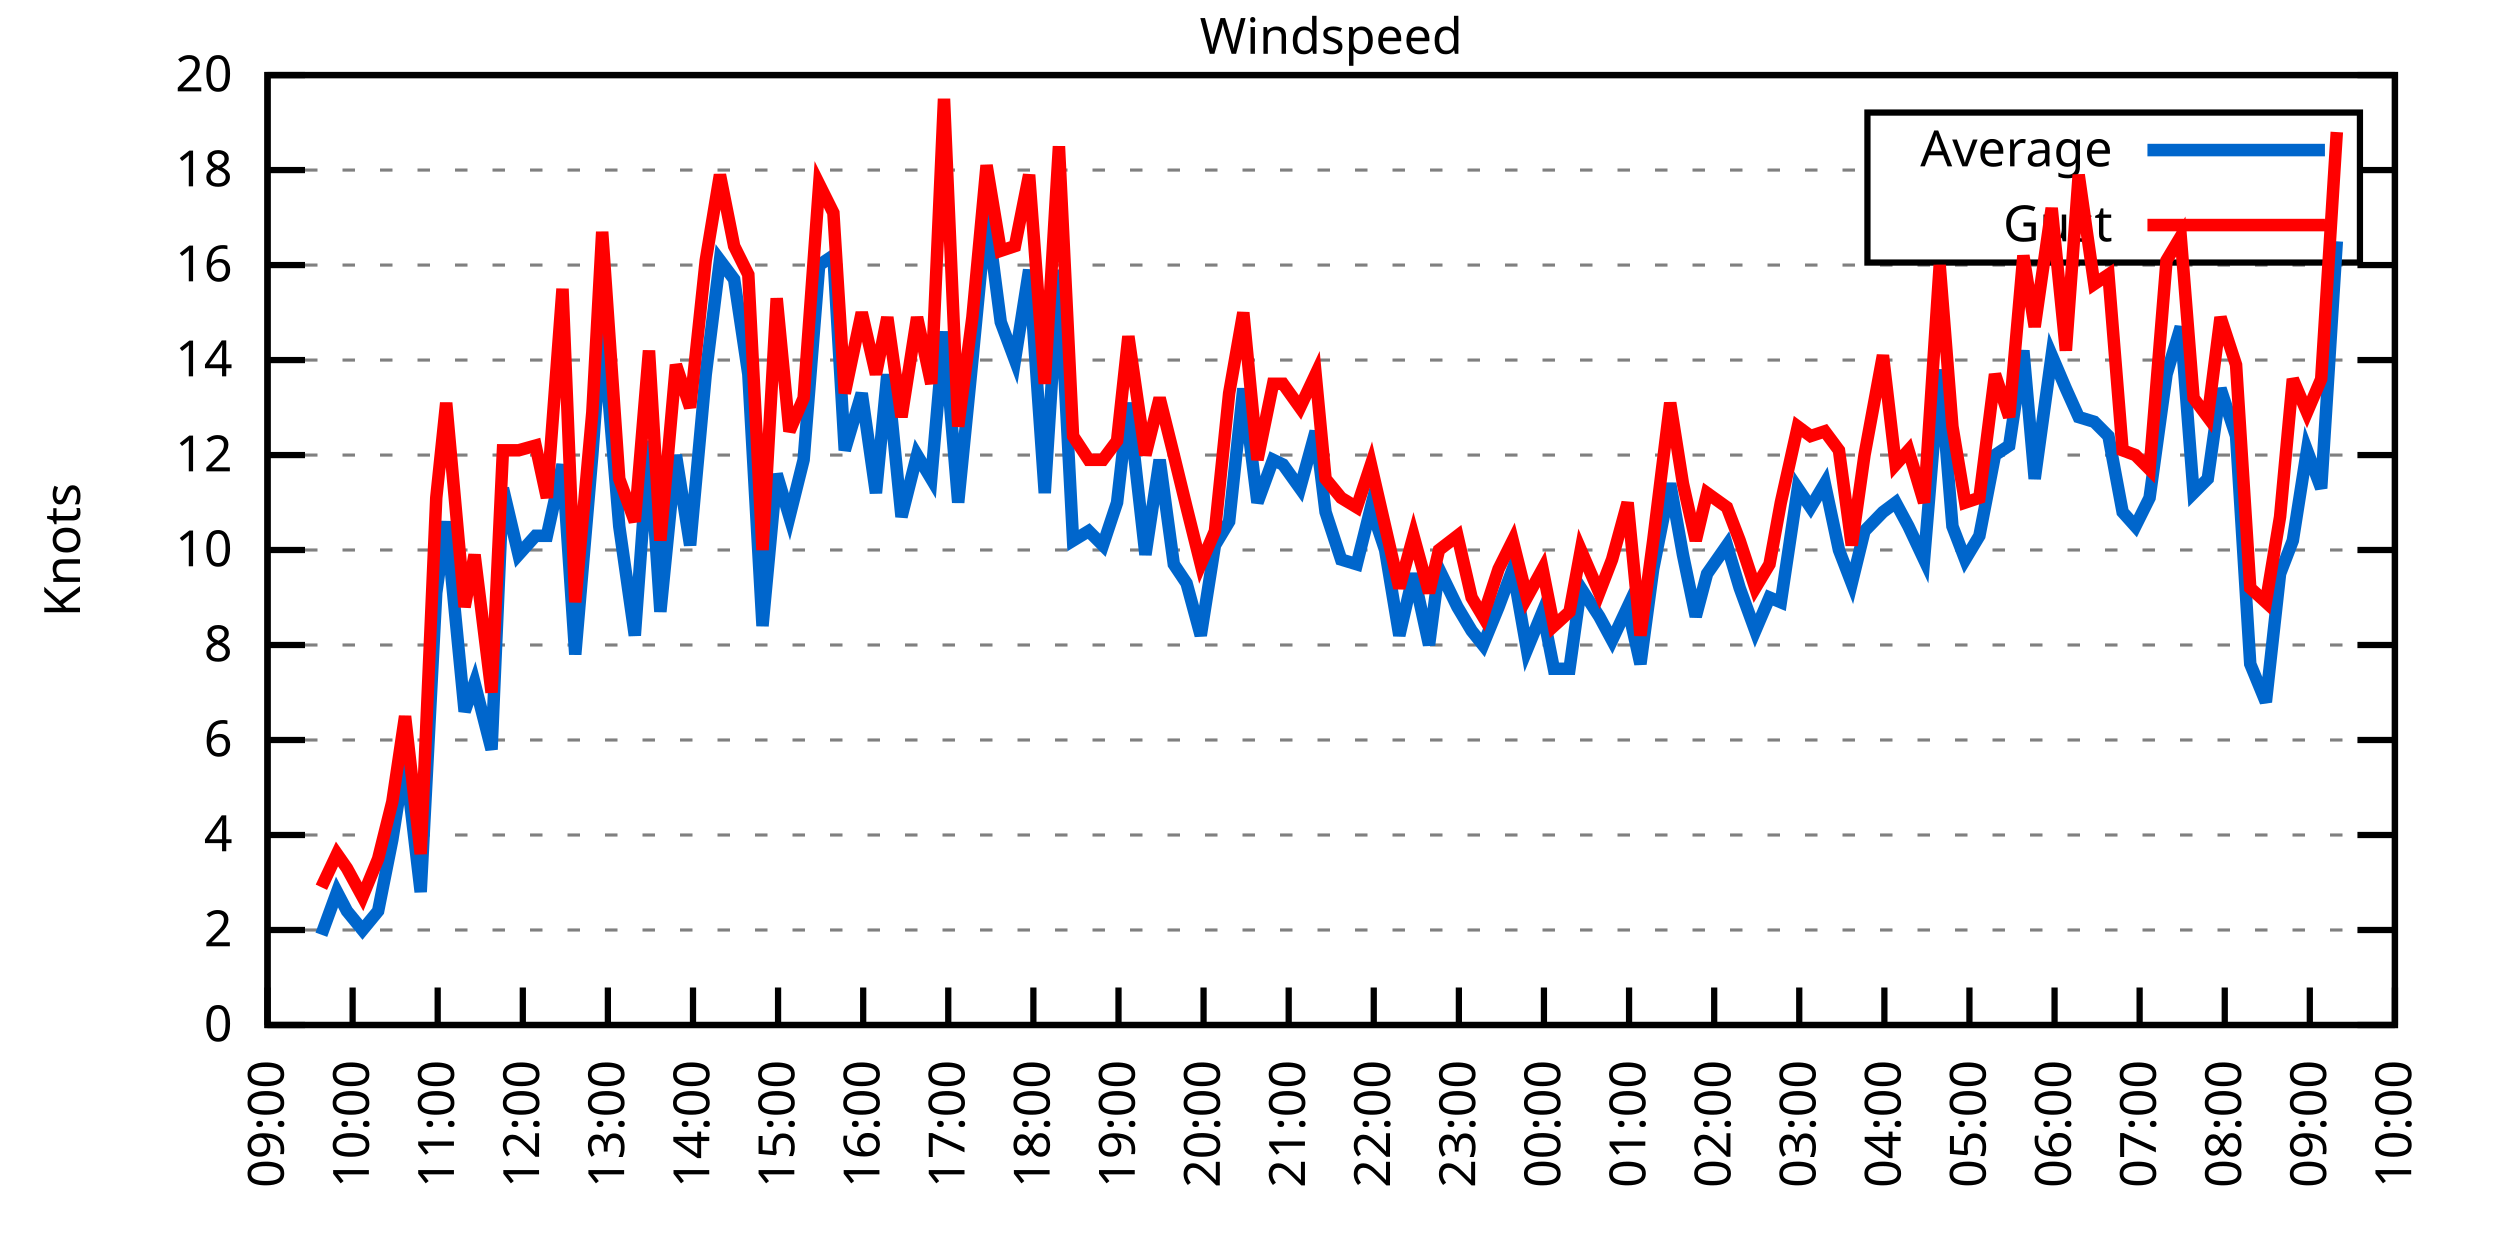
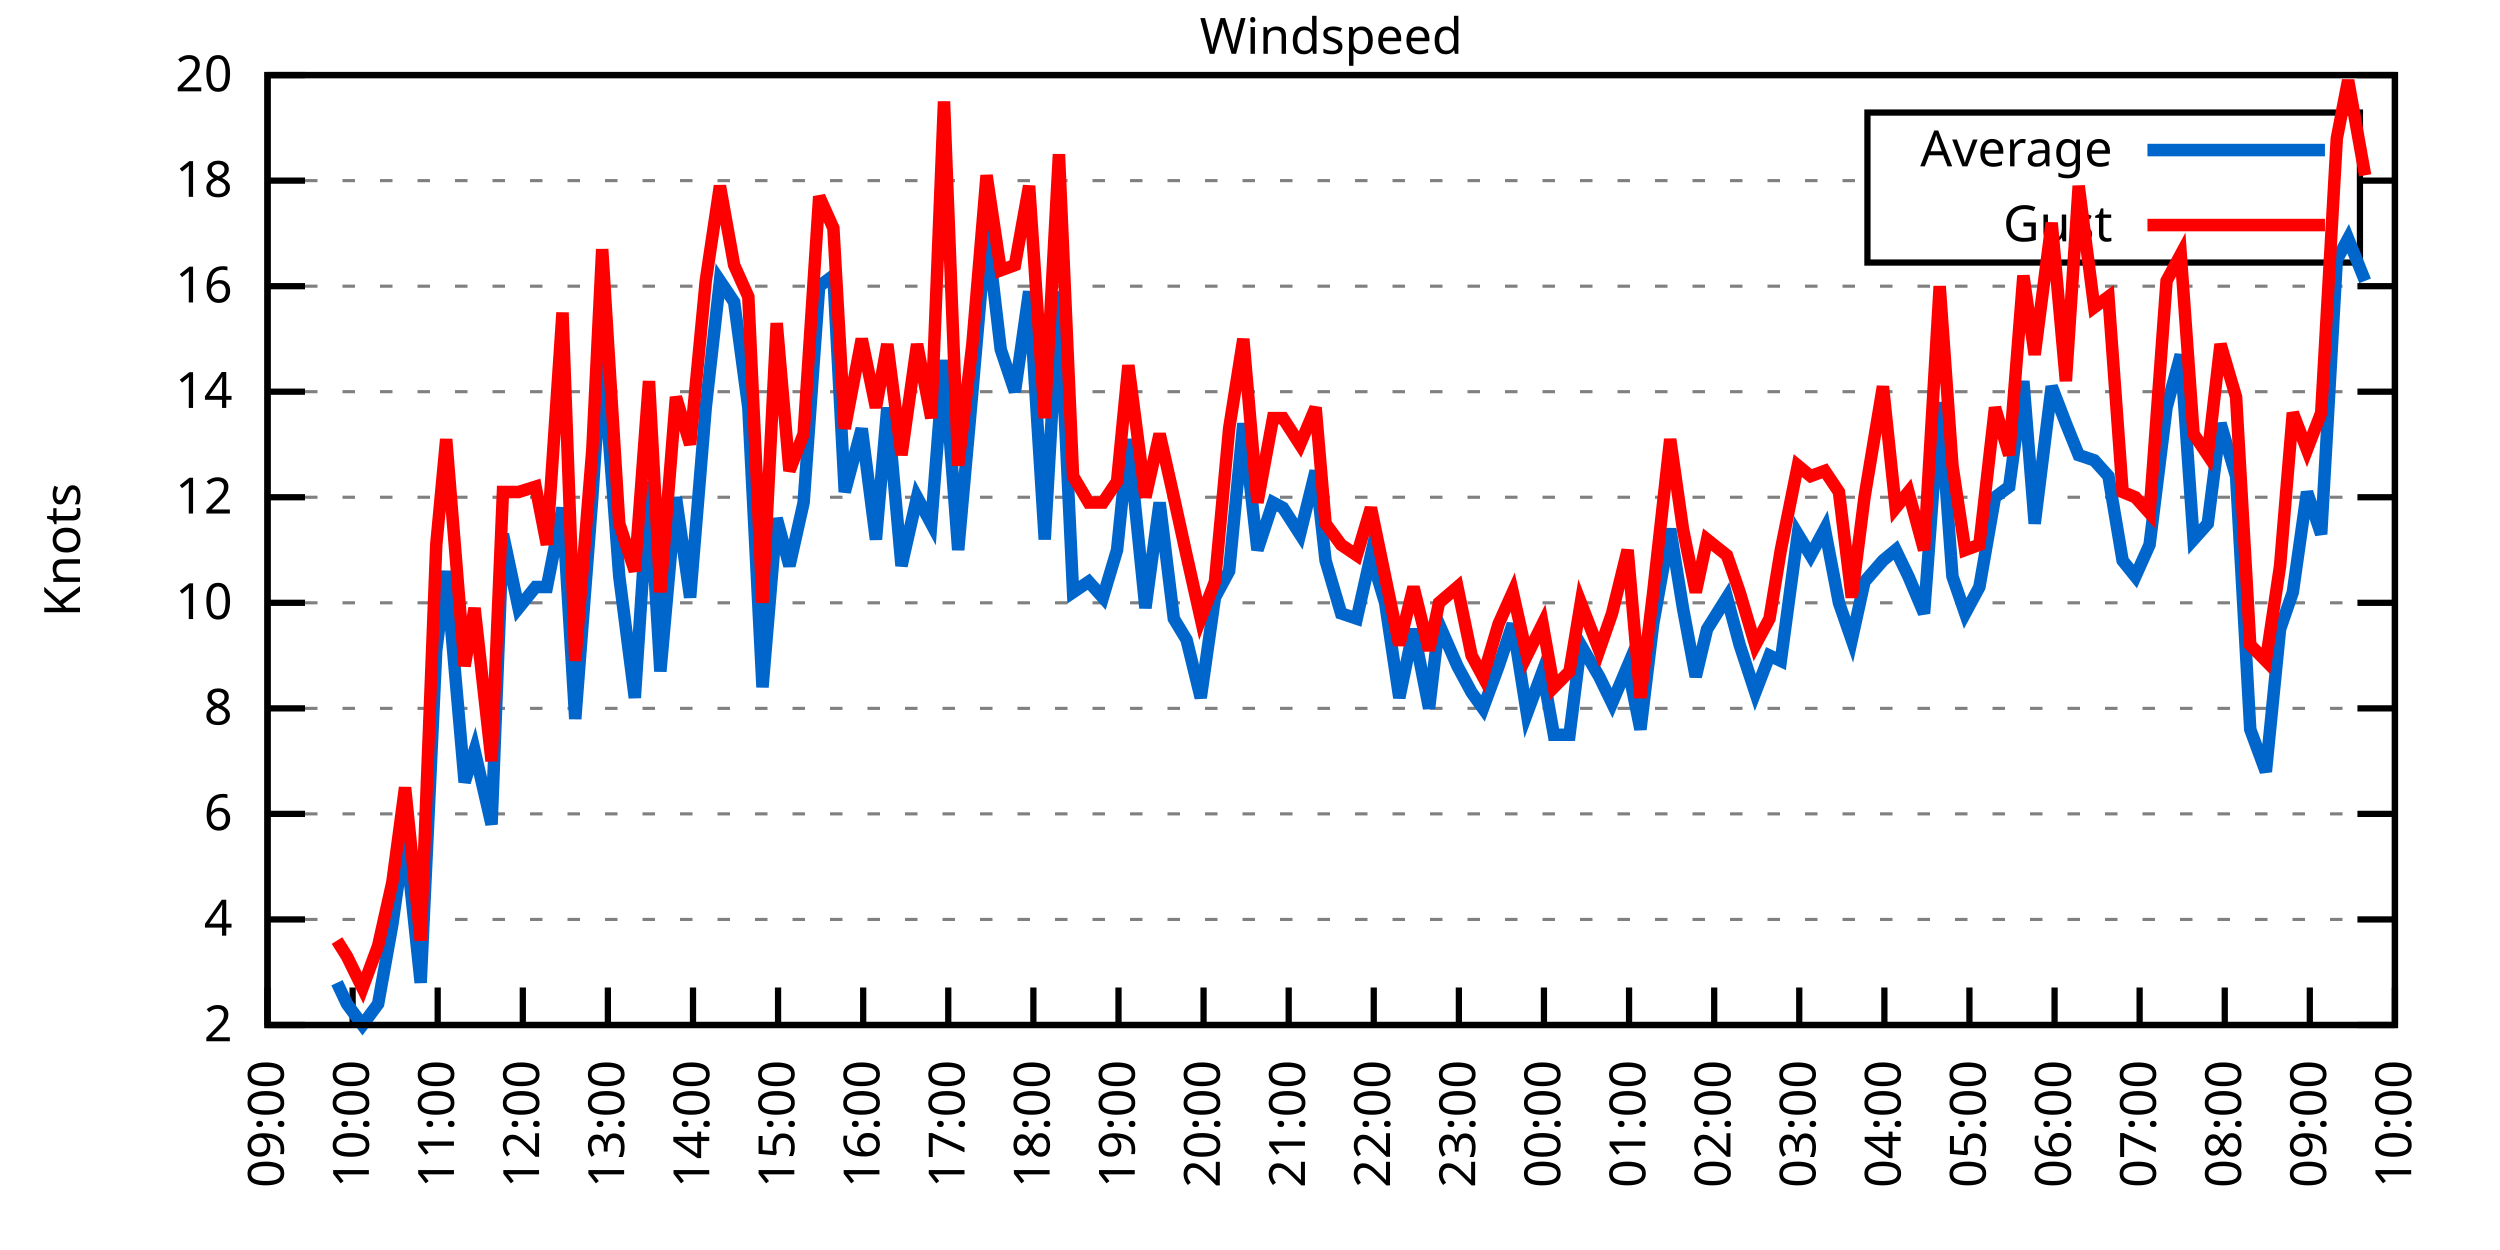
<svg xmlns="http://www.w3.org/2000/svg" xmlns:xlink="http://www.w3.org/1999/xlink" width="400" height="200" viewBox="0 0 400 200">
  <g id="gnuplot_canvas">
    <rect x="0" y="0" width="400" height="200" fill="none" />
    <defs>
      <circle id="gpDot" r="0.5" stroke-width="0.5" stroke="currentColor" />
      <path id="gpPt0" stroke-width="0.333" stroke="currentColor" d="M-1,0 h2 M0,-1 v2" />
      <path id="gpPt1" stroke-width="0.333" stroke="currentColor" d="M-1,-1 L1,1 M1,-1 L-1,1" />
      <path id="gpPt2" stroke-width="0.333" stroke="currentColor" d="M-1,0 L1,0 M0,-1 L0,1 M-1,-1 L1,1 M-1,1 L1,-1" />
      <rect id="gpPt3" stroke-width="0.333" stroke="currentColor" x="-1" y="-1" width="2" height="2" />
      <rect id="gpPt4" stroke-width="0.333" stroke="currentColor" fill="currentColor" x="-1" y="-1" width="2" height="2" />
      <circle id="gpPt5" stroke-width="0.333" stroke="currentColor" cx="0" cy="0" r="1" />
      <use xlink:href="#gpPt5" id="gpPt6" fill="currentColor" stroke="none" />
      <path id="gpPt7" stroke-width="0.333" stroke="currentColor" d="M0,-1.33 L-1.33,0.67 L1.33,0.67 z" />
      <use xlink:href="#gpPt7" id="gpPt8" fill="currentColor" stroke="none" />
      <use xlink:href="#gpPt7" id="gpPt9" stroke="currentColor" transform="rotate(180)" />
      <use xlink:href="#gpPt9" id="gpPt10" fill="currentColor" stroke="none" />
      <use xlink:href="#gpPt3" id="gpPt11" stroke="currentColor" transform="rotate(45)" />
      <use xlink:href="#gpPt11" id="gpPt12" fill="currentColor" stroke="none" />
      <path id="gpPt13" stroke-width="0.333" stroke="currentColor" d="M0,1.330 L1.265,0.411 L0.782,-1.067 L-0.782,-1.076 L-1.265,0.411 z" />
      <use xlink:href="#gpPt13" id="gpPt14" fill="currentColor" stroke="none" />
      <filter id="textbox" filterUnits="objectBoundingBox" x="0" y="0" height="1" width="1">
        <feFlood flood-color="white" flood-opacity="1" result="bgnd" />
        <feComposite in="SourceGraphic" in2="bgnd" operator="atop" />
      </filter>
      <filter id="greybox" filterUnits="objectBoundingBox" x="0" y="0" height="1" width="1">
        <feFlood flood-color="lightgrey" flood-opacity="1" result="grey" />
        <feComposite in="SourceGraphic" in2="grey" operator="atop" />
      </filter>
    </defs>
    <g fill="none" color="white" stroke="currentColor" stroke-width="1.00" stroke-linecap="butt" stroke-linejoin="miter">
</g>
    <g fill="none" color="black" stroke="currentColor" stroke-width="1.00" stroke-linecap="butt" stroke-linejoin="miter">
      <g stroke="none" shape-rendering="crispEdges">
        <polygon fill="rgb(255, 255, 255)" points="42.80,164.00 383.18,164.00 383.18,12.02 42.80,12.02 " />
      </g>
    </g>
    <g fill="none" color="black" stroke="currentColor" stroke-width="1.00" stroke-linecap="butt" stroke-linejoin="miter">
</g>
    <g fill="none" color="black" stroke="black" stroke-width="0.50" stroke-linecap="butt" stroke-linejoin="miter">
</g>
    <g fill="none" color="gray" stroke="currentColor" stroke-width="0.50" stroke-linecap="butt" stroke-linejoin="miter">
      <path stroke="gray" stroke-dasharray="2,4" class="gridline" d="M42.80,164.00 L383.19,164.00  " />
    </g>
    <g fill="none" color="gray" stroke="gray" stroke-width="1.00" stroke-linecap="butt" stroke-linejoin="miter">
</g>
    <g fill="none" color="black" stroke="currentColor" stroke-width="1.00" stroke-linecap="butt" stroke-linejoin="miter">
      <path stroke="black" d="M42.80,164.00 L48.80,164.00 M383.19,164.00 L377.19,164.00  " />
      <g transform="translate(37.20,166.60)" stroke="none" fill="black" font-family="Sans" font-size="8.00" text-anchor="end">
        <text>
-           <tspan font-family="Sans"> 0</tspan>
-         </text>
-       </g>
-     </g>
-     <g fill="none" color="black" stroke="currentColor" stroke-width="1.00" stroke-linecap="butt" stroke-linejoin="miter">
- </g>
-     <g fill="none" color="black" stroke="black" stroke-width="0.50" stroke-linecap="butt" stroke-linejoin="miter">
- </g>
-     <g fill="none" color="gray" stroke="currentColor" stroke-width="0.50" stroke-linecap="butt" stroke-linejoin="miter">
-       <path stroke="gray" stroke-dasharray="2,4" class="gridline" d="M42.80,148.80 L383.19,148.80  " />
-     </g>
-     <g fill="none" color="gray" stroke="gray" stroke-width="1.00" stroke-linecap="butt" stroke-linejoin="miter">
- </g>
-     <g fill="none" color="black" stroke="currentColor" stroke-width="1.00" stroke-linecap="butt" stroke-linejoin="miter">
-       <path stroke="black" d="M42.80,148.80 L48.80,148.80 M383.19,148.80 L377.19,148.80  " />
-       <g transform="translate(37.20,151.40)" stroke="none" fill="black" font-family="Sans" font-size="8.00" text-anchor="end">
-         <text>
          <tspan font-family="Sans"> 2</tspan>
        </text>
      </g>
    </g>
    <g fill="none" color="black" stroke="currentColor" stroke-width="1.00" stroke-linecap="butt" stroke-linejoin="miter">
</g>
    <g fill="none" color="black" stroke="black" stroke-width="0.50" stroke-linecap="butt" stroke-linejoin="miter">
</g>
    <g fill="none" color="gray" stroke="currentColor" stroke-width="0.50" stroke-linecap="butt" stroke-linejoin="miter">
-       <path stroke="gray" stroke-dasharray="2,4" class="gridline" d="M42.80,133.60 L383.19,133.60  " />
-     </g>
-     <g fill="none" color="gray" stroke="gray" stroke-width="1.00" stroke-linecap="butt" stroke-linejoin="miter">
- </g>
-     <g fill="none" color="black" stroke="currentColor" stroke-width="1.00" stroke-linecap="butt" stroke-linejoin="miter">
-       <path stroke="black" d="M42.80,133.60 L48.80,133.60 M383.19,133.60 L377.19,133.60  " />
-       <g transform="translate(37.20,136.20)" stroke="none" fill="black" font-family="Sans" font-size="8.00" text-anchor="end">
+       <path stroke="gray" stroke-dasharray="2,4" class="gridline" d="M42.80,147.11 L383.19,147.11  " />
+     </g>
+     <g fill="none" color="gray" stroke="gray" stroke-width="1.00" stroke-linecap="butt" stroke-linejoin="miter">
+ </g>
+     <g fill="none" color="black" stroke="currentColor" stroke-width="1.00" stroke-linecap="butt" stroke-linejoin="miter">
+       <path stroke="black" d="M42.80,147.11 L48.80,147.11 M383.19,147.11 L377.19,147.11  " />
+       <g transform="translate(37.20,149.71)" stroke="none" fill="black" font-family="Sans" font-size="8.00" text-anchor="end">
        <text>
          <tspan font-family="Sans"> 4</tspan>
        </text>
      </g>
    </g>
    <g fill="none" color="black" stroke="currentColor" stroke-width="1.00" stroke-linecap="butt" stroke-linejoin="miter">
</g>
    <g fill="none" color="black" stroke="black" stroke-width="0.50" stroke-linecap="butt" stroke-linejoin="miter">
</g>
    <g fill="none" color="gray" stroke="currentColor" stroke-width="0.50" stroke-linecap="butt" stroke-linejoin="miter">
-       <path stroke="gray" stroke-dasharray="2,4" class="gridline" d="M42.80,118.40 L383.19,118.40  " />
-     </g>
-     <g fill="none" color="gray" stroke="gray" stroke-width="1.00" stroke-linecap="butt" stroke-linejoin="miter">
- </g>
-     <g fill="none" color="black" stroke="currentColor" stroke-width="1.00" stroke-linecap="butt" stroke-linejoin="miter">
-       <path stroke="black" d="M42.80,118.40 L48.80,118.40 M383.19,118.40 L377.19,118.40  " />
-       <g transform="translate(37.20,121.00)" stroke="none" fill="black" font-family="Sans" font-size="8.00" text-anchor="end">
+       <path stroke="gray" stroke-dasharray="2,4" class="gridline" d="M42.80,130.22 L383.19,130.22  " />
+     </g>
+     <g fill="none" color="gray" stroke="gray" stroke-width="1.00" stroke-linecap="butt" stroke-linejoin="miter">
+ </g>
+     <g fill="none" color="black" stroke="currentColor" stroke-width="1.00" stroke-linecap="butt" stroke-linejoin="miter">
+       <path stroke="black" d="M42.80,130.22 L48.80,130.22 M383.19,130.22 L377.19,130.22  " />
+       <g transform="translate(37.20,132.82)" stroke="none" fill="black" font-family="Sans" font-size="8.00" text-anchor="end">
        <text>
          <tspan font-family="Sans"> 6</tspan>
        </text>
      </g>
    </g>
    <g fill="none" color="black" stroke="currentColor" stroke-width="1.00" stroke-linecap="butt" stroke-linejoin="miter">
</g>
    <g fill="none" color="black" stroke="black" stroke-width="0.50" stroke-linecap="butt" stroke-linejoin="miter">
</g>
    <g fill="none" color="gray" stroke="currentColor" stroke-width="0.50" stroke-linecap="butt" stroke-linejoin="miter">
-       <path stroke="gray" stroke-dasharray="2,4" class="gridline" d="M42.80,103.20 L383.19,103.20  " />
-     </g>
-     <g fill="none" color="gray" stroke="gray" stroke-width="1.00" stroke-linecap="butt" stroke-linejoin="miter">
- </g>
-     <g fill="none" color="black" stroke="currentColor" stroke-width="1.00" stroke-linecap="butt" stroke-linejoin="miter">
-       <path stroke="black" d="M42.80,103.20 L48.80,103.20 M383.19,103.20 L377.19,103.20  " />
-       <g transform="translate(37.20,105.80)" stroke="none" fill="black" font-family="Sans" font-size="8.00" text-anchor="end">
+       <path stroke="gray" stroke-dasharray="2,4" class="gridline" d="M42.80,113.34 L383.19,113.34  " />
+     </g>
+     <g fill="none" color="gray" stroke="gray" stroke-width="1.00" stroke-linecap="butt" stroke-linejoin="miter">
+ </g>
+     <g fill="none" color="black" stroke="currentColor" stroke-width="1.00" stroke-linecap="butt" stroke-linejoin="miter">
+       <path stroke="black" d="M42.80,113.34 L48.80,113.34 M383.19,113.34 L377.19,113.34  " />
+       <g transform="translate(37.20,115.94)" stroke="none" fill="black" font-family="Sans" font-size="8.00" text-anchor="end">
        <text>
          <tspan font-family="Sans"> 8</tspan>
        </text>
      </g>
    </g>
    <g fill="none" color="black" stroke="currentColor" stroke-width="1.00" stroke-linecap="butt" stroke-linejoin="miter">
</g>
    <g fill="none" color="black" stroke="black" stroke-width="0.50" stroke-linecap="butt" stroke-linejoin="miter">
</g>
    <g fill="none" color="gray" stroke="currentColor" stroke-width="0.50" stroke-linecap="butt" stroke-linejoin="miter">
-       <path stroke="gray" stroke-dasharray="2,4" class="gridline" d="M42.80,88.00 L383.19,88.00  " />
-     </g>
-     <g fill="none" color="gray" stroke="gray" stroke-width="1.00" stroke-linecap="butt" stroke-linejoin="miter">
- </g>
-     <g fill="none" color="black" stroke="currentColor" stroke-width="1.00" stroke-linecap="butt" stroke-linejoin="miter">
-       <path stroke="black" d="M42.80,88.00 L48.80,88.00 M383.19,88.00 L377.19,88.00  " />
-       <g transform="translate(37.20,90.60)" stroke="none" fill="black" font-family="Sans" font-size="8.00" text-anchor="end">
+       <path stroke="gray" stroke-dasharray="2,4" class="gridline" d="M42.80,96.45 L383.19,96.45  " />
+     </g>
+     <g fill="none" color="gray" stroke="gray" stroke-width="1.00" stroke-linecap="butt" stroke-linejoin="miter">
+ </g>
+     <g fill="none" color="black" stroke="currentColor" stroke-width="1.00" stroke-linecap="butt" stroke-linejoin="miter">
+       <path stroke="black" d="M42.80,96.45 L48.80,96.45 M383.19,96.45 L377.19,96.45  " />
+       <g transform="translate(37.20,99.05)" stroke="none" fill="black" font-family="Sans" font-size="8.00" text-anchor="end">
        <text>
          <tspan font-family="Sans"> 10</tspan>
        </text>
      </g>
    </g>
    <g fill="none" color="black" stroke="currentColor" stroke-width="1.00" stroke-linecap="butt" stroke-linejoin="miter">
</g>
    <g fill="none" color="black" stroke="black" stroke-width="0.50" stroke-linecap="butt" stroke-linejoin="miter">
</g>
    <g fill="none" color="gray" stroke="currentColor" stroke-width="0.50" stroke-linecap="butt" stroke-linejoin="miter">
-       <path stroke="gray" stroke-dasharray="2,4" class="gridline" d="M42.80,72.81 L383.19,72.81  " />
-     </g>
-     <g fill="none" color="gray" stroke="gray" stroke-width="1.00" stroke-linecap="butt" stroke-linejoin="miter">
- </g>
-     <g fill="none" color="black" stroke="currentColor" stroke-width="1.00" stroke-linecap="butt" stroke-linejoin="miter">
-       <path stroke="black" d="M42.80,72.81 L48.80,72.81 M383.19,72.81 L377.19,72.81  " />
-       <g transform="translate(37.20,75.41)" stroke="none" fill="black" font-family="Sans" font-size="8.00" text-anchor="end">
+       <path stroke="gray" stroke-dasharray="2,4" class="gridline" d="M42.80,79.56 L383.19,79.56  " />
+     </g>
+     <g fill="none" color="gray" stroke="gray" stroke-width="1.00" stroke-linecap="butt" stroke-linejoin="miter">
+ </g>
+     <g fill="none" color="black" stroke="currentColor" stroke-width="1.00" stroke-linecap="butt" stroke-linejoin="miter">
+       <path stroke="black" d="M42.80,79.56 L48.80,79.56 M383.19,79.56 L377.19,79.56  " />
+       <g transform="translate(37.20,82.16)" stroke="none" fill="black" font-family="Sans" font-size="8.00" text-anchor="end">
        <text>
          <tspan font-family="Sans"> 12</tspan>
        </text>
      </g>
    </g>
    <g fill="none" color="black" stroke="currentColor" stroke-width="1.00" stroke-linecap="butt" stroke-linejoin="miter">
</g>
    <g fill="none" color="black" stroke="black" stroke-width="0.50" stroke-linecap="butt" stroke-linejoin="miter">
</g>
    <g fill="none" color="gray" stroke="currentColor" stroke-width="0.50" stroke-linecap="butt" stroke-linejoin="miter">
-       <path stroke="gray" stroke-dasharray="2,4" class="gridline" d="M42.80,57.61 L383.19,57.61  " />
-     </g>
-     <g fill="none" color="gray" stroke="gray" stroke-width="1.00" stroke-linecap="butt" stroke-linejoin="miter">
- </g>
-     <g fill="none" color="black" stroke="currentColor" stroke-width="1.00" stroke-linecap="butt" stroke-linejoin="miter">
-       <path stroke="black" d="M42.80,57.61 L48.80,57.61 M383.19,57.61 L377.19,57.61  " />
-       <g transform="translate(37.20,60.21)" stroke="none" fill="black" font-family="Sans" font-size="8.00" text-anchor="end">
+       <path stroke="gray" stroke-dasharray="2,4" class="gridline" d="M42.80,62.67 L383.19,62.67  " />
+     </g>
+     <g fill="none" color="gray" stroke="gray" stroke-width="1.00" stroke-linecap="butt" stroke-linejoin="miter">
+ </g>
+     <g fill="none" color="black" stroke="currentColor" stroke-width="1.00" stroke-linecap="butt" stroke-linejoin="miter">
+       <path stroke="black" d="M42.80,62.67 L48.80,62.67 M383.19,62.67 L377.19,62.67  " />
+       <g transform="translate(37.20,65.27)" stroke="none" fill="black" font-family="Sans" font-size="8.00" text-anchor="end">
        <text>
          <tspan font-family="Sans"> 14</tspan>
        </text>
      </g>
    </g>
    <g fill="none" color="black" stroke="currentColor" stroke-width="1.00" stroke-linecap="butt" stroke-linejoin="miter">
</g>
    <g fill="none" color="black" stroke="black" stroke-width="0.50" stroke-linecap="butt" stroke-linejoin="miter">
</g>
    <g fill="none" color="gray" stroke="currentColor" stroke-width="0.50" stroke-linecap="butt" stroke-linejoin="miter">
-       <path stroke="gray" stroke-dasharray="2,4" class="gridline" d="M42.80,42.41 L383.19,42.41  " />
-     </g>
-     <g fill="none" color="gray" stroke="gray" stroke-width="1.00" stroke-linecap="butt" stroke-linejoin="miter">
- </g>
-     <g fill="none" color="black" stroke="currentColor" stroke-width="1.00" stroke-linecap="butt" stroke-linejoin="miter">
-       <path stroke="black" d="M42.80,42.41 L48.80,42.41 M383.19,42.41 L377.19,42.41  " />
-       <g transform="translate(37.20,45.01)" stroke="none" fill="black" font-family="Sans" font-size="8.00" text-anchor="end">
+       <path stroke="gray" stroke-dasharray="2,4" class="gridline" d="M42.80,45.79 L383.19,45.79  " />
+     </g>
+     <g fill="none" color="gray" stroke="gray" stroke-width="1.00" stroke-linecap="butt" stroke-linejoin="miter">
+ </g>
+     <g fill="none" color="black" stroke="currentColor" stroke-width="1.00" stroke-linecap="butt" stroke-linejoin="miter">
+       <path stroke="black" d="M42.80,45.79 L48.80,45.79 M383.19,45.79 L377.19,45.79  " />
+       <g transform="translate(37.20,48.39)" stroke="none" fill="black" font-family="Sans" font-size="8.00" text-anchor="end">
        <text>
          <tspan font-family="Sans"> 16</tspan>
        </text>
      </g>
    </g>
    <g fill="none" color="black" stroke="currentColor" stroke-width="1.00" stroke-linecap="butt" stroke-linejoin="miter">
</g>
    <g fill="none" color="black" stroke="black" stroke-width="0.50" stroke-linecap="butt" stroke-linejoin="miter">
</g>
    <g fill="none" color="gray" stroke="currentColor" stroke-width="0.50" stroke-linecap="butt" stroke-linejoin="miter">
-       <path stroke="gray" stroke-dasharray="2,4" class="gridline" d="M42.80,27.21 L298.79,27.21 M377.59,27.21 L383.19,27.21  " />
-     </g>
-     <g fill="none" color="gray" stroke="gray" stroke-width="1.00" stroke-linecap="butt" stroke-linejoin="miter">
- </g>
-     <g fill="none" color="black" stroke="currentColor" stroke-width="1.00" stroke-linecap="butt" stroke-linejoin="miter">
-       <path stroke="black" d="M42.80,27.21 L48.80,27.21 M383.19,27.21 L377.19,27.21  " />
-       <g transform="translate(37.20,29.81)" stroke="none" fill="black" font-family="Sans" font-size="8.00" text-anchor="end">
+       <path stroke="gray" stroke-dasharray="2,4" class="gridline" d="M42.80,28.90 L298.79,28.90 M377.59,28.90 L383.19,28.90  " />
+     </g>
+     <g fill="none" color="gray" stroke="gray" stroke-width="1.00" stroke-linecap="butt" stroke-linejoin="miter">
+ </g>
+     <g fill="none" color="black" stroke="currentColor" stroke-width="1.00" stroke-linecap="butt" stroke-linejoin="miter">
+       <path stroke="black" d="M42.80,28.90 L48.80,28.90 M383.19,28.90 L377.19,28.90  " />
+       <g transform="translate(37.20,31.50)" stroke="none" fill="black" font-family="Sans" font-size="8.00" text-anchor="end">
        <text>
          <tspan font-family="Sans"> 18</tspan>
        </text>
      </g>
    </g>
    <g fill="none" color="black" stroke="currentColor" stroke-width="1.00" stroke-linecap="butt" stroke-linejoin="miter">
</g>
    <g fill="none" color="black" stroke="black" stroke-width="0.50" stroke-linecap="butt" stroke-linejoin="miter">
</g>
    <g fill="none" color="gray" stroke="currentColor" stroke-width="0.50" stroke-linecap="butt" stroke-linejoin="miter">
      <path stroke="gray" stroke-dasharray="2,4" class="gridline" d="M42.80,12.01 L383.19,12.01  " />
    </g>
    <g fill="none" color="gray" stroke="gray" stroke-width="1.00" stroke-linecap="butt" stroke-linejoin="miter">
</g>
    <g fill="none" color="black" stroke="currentColor" stroke-width="1.00" stroke-linecap="butt" stroke-linejoin="miter">
      <path stroke="black" d="M42.80,12.01 L48.80,12.01 M383.19,12.01 L377.19,12.01  " />
      <g transform="translate(37.20,14.61)" stroke="none" fill="black" font-family="Sans" font-size="8.00" text-anchor="end">
        <text>
          <tspan font-family="Sans"> 20</tspan>
        </text>
      </g>
    </g>
    <g fill="none" color="black" stroke="currentColor" stroke-width="1.00" stroke-linecap="butt" stroke-linejoin="miter">
      <path stroke="black" d="M42.80,164.00 L42.80,158.00  " />
      <g transform="translate(45.40,169.60) rotate(270.00)" stroke="none" fill="black" font-family="Sans" font-size="8.00" text-anchor="end">
        <text>
          <tspan font-family="Sans">09:00</tspan>
        </text>
      </g>
    </g>
    <g fill="none" color="black" stroke="currentColor" stroke-width="1.00" stroke-linecap="butt" stroke-linejoin="miter">
      <path stroke="black" d="M56.42,164.00 L56.42,158.00  " />
      <g transform="translate(59.02,169.60) rotate(270.00)" stroke="none" fill="black" font-family="Sans" font-size="8.00" text-anchor="end">
        <text>
          <tspan font-family="Sans">10:00</tspan>
        </text>
      </g>
    </g>
    <g fill="none" color="black" stroke="currentColor" stroke-width="1.00" stroke-linecap="butt" stroke-linejoin="miter">
      <path stroke="black" d="M70.03,164.00 L70.03,158.00  " />
      <g transform="translate(72.63,169.60) rotate(270.00)" stroke="none" fill="black" font-family="Sans" font-size="8.00" text-anchor="end">
        <text>
          <tspan font-family="Sans">11:00</tspan>
        </text>
      </g>
    </g>
    <g fill="none" color="black" stroke="currentColor" stroke-width="1.00" stroke-linecap="butt" stroke-linejoin="miter">
      <path stroke="black" d="M83.65,164.00 L83.65,158.00  " />
      <g transform="translate(86.25,169.60) rotate(270.00)" stroke="none" fill="black" font-family="Sans" font-size="8.00" text-anchor="end">
        <text>
          <tspan font-family="Sans">12:00</tspan>
        </text>
      </g>
    </g>
    <g fill="none" color="black" stroke="currentColor" stroke-width="1.00" stroke-linecap="butt" stroke-linejoin="miter">
      <path stroke="black" d="M97.26,164.00 L97.26,158.00  " />
      <g transform="translate(99.86,169.60) rotate(270.00)" stroke="none" fill="black" font-family="Sans" font-size="8.00" text-anchor="end">
        <text>
          <tspan font-family="Sans">13:00</tspan>
        </text>
      </g>
    </g>
    <g fill="none" color="black" stroke="currentColor" stroke-width="1.00" stroke-linecap="butt" stroke-linejoin="miter">
      <path stroke="black" d="M110.88,164.00 L110.88,158.00  " />
      <g transform="translate(113.48,169.60) rotate(270.00)" stroke="none" fill="black" font-family="Sans" font-size="8.00" text-anchor="end">
        <text>
          <tspan font-family="Sans">14:00</tspan>
        </text>
      </g>
    </g>
    <g fill="none" color="black" stroke="currentColor" stroke-width="1.00" stroke-linecap="butt" stroke-linejoin="miter">
      <path stroke="black" d="M124.49,164.00 L124.49,158.00  " />
      <g transform="translate(127.09,169.60) rotate(270.00)" stroke="none" fill="black" font-family="Sans" font-size="8.00" text-anchor="end">
        <text>
          <tspan font-family="Sans">15:00</tspan>
        </text>
      </g>
    </g>
    <g fill="none" color="black" stroke="currentColor" stroke-width="1.00" stroke-linecap="butt" stroke-linejoin="miter">
      <path stroke="black" d="M138.11,164.00 L138.11,158.00  " />
      <g transform="translate(140.71,169.60) rotate(270.00)" stroke="none" fill="black" font-family="Sans" font-size="8.00" text-anchor="end">
        <text>
          <tspan font-family="Sans">16:00</tspan>
        </text>
      </g>
    </g>
    <g fill="none" color="black" stroke="currentColor" stroke-width="1.00" stroke-linecap="butt" stroke-linejoin="miter">
      <path stroke="black" d="M151.72,164.00 L151.72,158.00  " />
      <g transform="translate(154.32,169.60) rotate(270.00)" stroke="none" fill="black" font-family="Sans" font-size="8.00" text-anchor="end">
        <text>
          <tspan font-family="Sans">17:00</tspan>
        </text>
      </g>
    </g>
    <g fill="none" color="black" stroke="currentColor" stroke-width="1.00" stroke-linecap="butt" stroke-linejoin="miter">
      <path stroke="black" d="M165.34,164.00 L165.34,158.00  " />
      <g transform="translate(167.94,169.60) rotate(270.00)" stroke="none" fill="black" font-family="Sans" font-size="8.00" text-anchor="end">
        <text>
          <tspan font-family="Sans">18:00</tspan>
        </text>
      </g>
    </g>
    <g fill="none" color="black" stroke="currentColor" stroke-width="1.00" stroke-linecap="butt" stroke-linejoin="miter">
      <path stroke="black" d="M178.96,164.00 L178.96,158.00  " />
      <g transform="translate(181.56,169.60) rotate(270.00)" stroke="none" fill="black" font-family="Sans" font-size="8.00" text-anchor="end">
        <text>
          <tspan font-family="Sans">19:00</tspan>
        </text>
      </g>
    </g>
    <g fill="none" color="black" stroke="currentColor" stroke-width="1.00" stroke-linecap="butt" stroke-linejoin="miter">
      <path stroke="black" d="M192.57,164.00 L192.57,158.00  " />
      <g transform="translate(195.17,169.60) rotate(270.00)" stroke="none" fill="black" font-family="Sans" font-size="8.00" text-anchor="end">
        <text>
          <tspan font-family="Sans">20:00</tspan>
        </text>
      </g>
    </g>
    <g fill="none" color="black" stroke="currentColor" stroke-width="1.00" stroke-linecap="butt" stroke-linejoin="miter">
      <path stroke="black" d="M206.19,164.00 L206.19,158.00  " />
      <g transform="translate(208.79,169.60) rotate(270.00)" stroke="none" fill="black" font-family="Sans" font-size="8.00" text-anchor="end">
        <text>
          <tspan font-family="Sans">21:00</tspan>
        </text>
      </g>
    </g>
    <g fill="none" color="black" stroke="currentColor" stroke-width="1.00" stroke-linecap="butt" stroke-linejoin="miter">
      <path stroke="black" d="M219.80,164.00 L219.80,158.00  " />
      <g transform="translate(222.40,169.60) rotate(270.00)" stroke="none" fill="black" font-family="Sans" font-size="8.00" text-anchor="end">
        <text>
          <tspan font-family="Sans">22:00</tspan>
        </text>
      </g>
    </g>
    <g fill="none" color="black" stroke="currentColor" stroke-width="1.00" stroke-linecap="butt" stroke-linejoin="miter">
      <path stroke="black" d="M233.42,164.00 L233.42,158.00  " />
      <g transform="translate(236.02,169.60) rotate(270.00)" stroke="none" fill="black" font-family="Sans" font-size="8.00" text-anchor="end">
        <text>
          <tspan font-family="Sans">23:00</tspan>
        </text>
      </g>
    </g>
    <g fill="none" color="black" stroke="currentColor" stroke-width="1.00" stroke-linecap="butt" stroke-linejoin="miter">
      <path stroke="black" d="M247.03,164.00 L247.03,158.00  " />
      <g transform="translate(249.63,169.60) rotate(270.00)" stroke="none" fill="black" font-family="Sans" font-size="8.00" text-anchor="end">
        <text>
          <tspan font-family="Sans">00:00</tspan>
        </text>
      </g>
    </g>
    <g fill="none" color="black" stroke="currentColor" stroke-width="1.00" stroke-linecap="butt" stroke-linejoin="miter">
      <path stroke="black" d="M260.65,164.00 L260.65,158.00  " />
      <g transform="translate(263.25,169.60) rotate(270.00)" stroke="none" fill="black" font-family="Sans" font-size="8.00" text-anchor="end">
        <text>
          <tspan font-family="Sans">01:00</tspan>
        </text>
      </g>
    </g>
    <g fill="none" color="black" stroke="currentColor" stroke-width="1.00" stroke-linecap="butt" stroke-linejoin="miter">
      <path stroke="black" d="M274.27,164.00 L274.27,158.00  " />
      <g transform="translate(276.87,169.60) rotate(270.00)" stroke="none" fill="black" font-family="Sans" font-size="8.00" text-anchor="end">
        <text>
          <tspan font-family="Sans">02:00</tspan>
        </text>
      </g>
    </g>
    <g fill="none" color="black" stroke="currentColor" stroke-width="1.00" stroke-linecap="butt" stroke-linejoin="miter">
      <path stroke="black" d="M287.88,164.00 L287.88,158.00  " />
      <g transform="translate(290.48,169.60) rotate(270.00)" stroke="none" fill="black" font-family="Sans" font-size="8.00" text-anchor="end">
        <text>
          <tspan font-family="Sans">03:00</tspan>
        </text>
      </g>
    </g>
    <g fill="none" color="black" stroke="currentColor" stroke-width="1.00" stroke-linecap="butt" stroke-linejoin="miter">
      <path stroke="black" d="M301.50,164.00 L301.50,158.00  " />
      <g transform="translate(304.10,169.60) rotate(270.00)" stroke="none" fill="black" font-family="Sans" font-size="8.00" text-anchor="end">
        <text>
          <tspan font-family="Sans">04:00</tspan>
        </text>
      </g>
    </g>
    <g fill="none" color="black" stroke="currentColor" stroke-width="1.00" stroke-linecap="butt" stroke-linejoin="miter">
      <path stroke="black" d="M315.11,164.00 L315.11,158.00  " />
      <g transform="translate(317.71,169.60) rotate(270.00)" stroke="none" fill="black" font-family="Sans" font-size="8.00" text-anchor="end">
        <text>
          <tspan font-family="Sans">05:00</tspan>
        </text>
      </g>
    </g>
    <g fill="none" color="black" stroke="currentColor" stroke-width="1.00" stroke-linecap="butt" stroke-linejoin="miter">
      <path stroke="black" d="M328.73,164.00 L328.73,158.00  " />
      <g transform="translate(331.33,169.60) rotate(270.00)" stroke="none" fill="black" font-family="Sans" font-size="8.00" text-anchor="end">
        <text>
          <tspan font-family="Sans">06:00</tspan>
        </text>
      </g>
    </g>
    <g fill="none" color="black" stroke="currentColor" stroke-width="1.00" stroke-linecap="butt" stroke-linejoin="miter">
      <path stroke="black" d="M342.34,164.00 L342.34,158.00  " />
      <g transform="translate(344.94,169.60) rotate(270.00)" stroke="none" fill="black" font-family="Sans" font-size="8.00" text-anchor="end">
        <text>
          <tspan font-family="Sans">07:00</tspan>
        </text>
      </g>
    </g>
    <g fill="none" color="black" stroke="currentColor" stroke-width="1.00" stroke-linecap="butt" stroke-linejoin="miter">
      <path stroke="black" d="M355.96,164.00 L355.96,158.00  " />
      <g transform="translate(358.56,169.60) rotate(270.00)" stroke="none" fill="black" font-family="Sans" font-size="8.00" text-anchor="end">
        <text>
          <tspan font-family="Sans">08:00</tspan>
        </text>
      </g>
    </g>
    <g fill="none" color="black" stroke="currentColor" stroke-width="1.00" stroke-linecap="butt" stroke-linejoin="miter">
      <path stroke="black" d="M369.57,164.00 L369.57,158.00  " />
      <g transform="translate(372.17,169.60) rotate(270.00)" stroke="none" fill="black" font-family="Sans" font-size="8.00" text-anchor="end">
        <text>
          <tspan font-family="Sans">09:00</tspan>
        </text>
      </g>
    </g>
    <g fill="none" color="black" stroke="currentColor" stroke-width="1.00" stroke-linecap="butt" stroke-linejoin="miter">
      <path stroke="black" d="M383.19,164.00 L383.19,158.00  " />
      <g transform="translate(385.79,169.60) rotate(270.00)" stroke="none" fill="black" font-family="Sans" font-size="8.00" text-anchor="end">
        <text>
          <tspan font-family="Sans">10:00</tspan>
        </text>
      </g>
    </g>
    <g fill="none" color="black" stroke="currentColor" stroke-width="1.00" stroke-linecap="butt" stroke-linejoin="miter">
</g>
    <g fill="none" color="black" stroke="currentColor" stroke-width="1.00" stroke-linecap="butt" stroke-linejoin="miter">
      <path stroke="black" d="M42.80,12.01 L42.80,164.00 L383.19,164.00 L383.19,12.01 L42.80,12.01 Z  " />
    </g>
    <g fill="none" color="black" stroke="currentColor" stroke-width="1.00" stroke-linecap="butt" stroke-linejoin="miter">
</g>
    <g fill="none" color="black" stroke="currentColor" stroke-width="1.00" stroke-linecap="butt" stroke-linejoin="miter">
      <path stroke="black" d="M298.79,42.01 L298.79,18.01 L377.59,18.01 L377.59,42.01 L298.79,42.01 Z  " />
    </g>
    <g id="Windspeed_plot_1">
      <g fill="none" color="white" stroke="black" stroke-width="2.00" stroke-linecap="butt" stroke-linejoin="miter">
</g>
      <g fill="none" color="black" stroke="currentColor" stroke-width="2.00" stroke-linecap="butt" stroke-linejoin="miter">
        <g transform="translate(337.99,26.61)" stroke="none" fill="black" font-family="Sans" font-size="8.00" text-anchor="end">
          <text>
            <tspan font-family="Sans">Average</tspan>
          </text>
        </g>
      </g>
      <g fill="none" color="black" stroke="currentColor" stroke-width="2.00" stroke-linecap="butt" stroke-linejoin="miter">
-         <path stroke="rgb(  0, 102, 204)" d="M343.59,24.01 L371.99,24.01 M51.42,149.56 L53.92,142.72 L55.51,145.76 L58.00,148.80 L60.50,145.76 L62.77,134.36   L64.81,121.44 L67.31,142.72 L69.80,94.84 L71.39,83.45 L74.34,113.84 L75.93,109.28 L78.65,119.92 L80.47,78.13   L82.97,88.76 L85.69,85.73 L87.50,85.73 L90.00,74.33 L92.04,104.72 L94.77,72.81 L96.35,51.53 L99.08,84.21   L101.57,101.68 L103.84,70.53 L105.66,97.88 L108.15,72.81 L110.42,87.25 L112.92,59.89 L115.19,41.65 L117.46,44.69   L119.73,59.89 L122.00,100.16 L124.27,75.85 L126.31,82.69 L128.58,73.57 L131.07,42.41 L133.34,40.89 L135.16,72.05   L137.88,62.93 L140.15,78.89 L141.97,59.89 L144.24,82.69 L146.73,72.81 L149.00,76.61 L151.04,53.05 L153.31,80.41   L155.58,57.61 L157.85,34.05 L160.12,51.53 L162.39,57.61 L164.66,43.17 L167.16,78.89 L169.43,43.17 L171.69,86.49   L174.19,84.97 L176.46,87.25 L178.73,80.41 L180.54,64.45 L183.27,88.76 L185.54,73.57 L187.81,90.28 L189.85,93.32   L192.12,101.68 L194.39,87.25 L196.66,83.45 L198.93,62.17 L201.19,80.41 L203.69,73.57 L205.28,74.33 L208.00,78.13   L210.50,69.01 L212.09,81.93 L214.58,89.52 L217.08,90.28 L219.35,81.17 L221.62,88.00 L223.89,101.68 L226.16,91.80   L228.65,103.20 L230.24,91.04 L233.19,97.12 L235.46,100.92 L237.28,103.20 L239.77,97.12 L242.04,91.04 L244.31,103.96   L246.81,97.88 L248.62,107.00 L251.12,107.00 L252.93,94.08 L255.88,98.64 L257.93,102.44 L260.42,97.12 L262.47,106.24   L264.51,91.04 L267.23,77.37 L269.27,88.76 L271.32,98.64 L273.13,91.80 L276.31,87.25 L278.35,94.08 L280.85,100.92   L283.12,95.60 L284.93,96.36 L287.65,78.13 L289.70,81.17 L291.97,77.37 L294.23,88.00 L296.28,93.32 L298.32,84.97   L301.27,81.93 L303.31,80.41 L305.35,84.21 L307.85,89.52 L310.35,59.13 L312.39,84.21 L314.43,89.52 L316.70,85.73   L319.20,72.81 L321.47,71.29 L323.74,56.09 L325.55,76.61 L328.27,56.85 L330.54,62.17 L332.59,66.73 L335.08,67.49   L337.35,69.77 L339.62,81.93 L341.66,84.21 L343.93,79.65 L346.65,59.89 L348.92,52.29 L350.97,78.89 L353.24,76.61   L355.28,62.17 L357.77,69.77 L360.04,106.24 L362.54,112.32 L364.81,91.80 L366.85,86.49 L369.12,72.05 L371.39,78.13   L373.89,38.61  " />
+         <path stroke="rgb(  0, 102, 204)" d="M343.59,24.01 L371.99,24.01 M53.92,157.24 L55.51,160.62 L58.00,164.00 L60.50,160.62 L62.77,147.96 L64.81,133.60   L67.31,157.24 L69.80,104.05 L71.39,91.38 L74.34,125.16 L75.93,120.09 L78.65,131.91 L80.47,85.47 L82.97,97.29   L85.69,93.92 L87.50,93.92 L90.00,81.25 L92.04,115.03 L94.77,79.56 L96.35,55.92 L99.08,92.23 L101.57,111.65   L103.84,77.03 L105.66,107.43 L108.15,79.56 L110.42,95.60 L112.92,65.21 L115.19,44.94 L117.46,48.32 L119.73,65.21   L122.00,109.96 L124.27,82.94 L126.31,90.54 L128.58,80.41 L131.07,45.79 L133.34,44.10 L135.16,78.72 L137.88,68.58   L140.15,86.32 L141.97,65.21 L144.24,90.54 L146.73,79.56 L149.00,83.78 L151.04,57.61 L153.31,88.00 L155.58,62.67   L157.85,36.50 L160.12,55.92 L162.39,62.67 L164.66,46.63 L167.16,86.32 L169.43,46.63 L171.69,94.76 L174.19,93.07   L176.46,95.60 L178.73,88.00 L180.54,70.27 L183.27,97.29 L185.54,80.41 L187.81,98.98 L189.85,102.36 L192.12,111.65   L194.39,95.60 L196.66,91.38 L198.93,67.74 L201.19,88.00 L203.69,80.41 L205.28,81.25 L208.00,85.47 L210.50,75.34   L212.09,89.69 L214.58,98.14 L217.08,98.98 L219.35,88.85 L221.62,96.45 L223.89,111.65 L226.16,100.67 L228.65,113.34   L230.24,99.83 L233.19,106.58 L235.46,110.80 L237.28,113.34 L239.77,106.58 L242.04,99.83 L244.31,114.18 L246.81,107.43   L248.62,117.56 L251.12,117.56 L252.93,103.20 L255.88,108.27 L257.93,112.49 L260.42,106.58 L262.47,116.71 L264.51,99.83   L267.23,84.63 L269.27,97.29 L271.32,108.27 L273.13,100.67 L276.31,95.60 L278.35,103.20 L280.85,110.80 L283.12,104.89   L284.93,105.74 L287.65,85.47 L289.70,88.85 L291.97,84.63 L294.23,96.45 L296.28,102.36 L298.32,93.07 L301.27,89.69   L303.31,88.00 L305.35,92.23 L307.85,98.14 L310.35,64.36 L312.39,92.23 L314.43,98.14 L316.70,93.92 L319.20,79.56   L321.47,77.87 L323.74,60.98 L325.55,83.78 L328.27,61.83 L330.54,67.74 L332.59,72.81 L335.08,73.65 L337.35,76.18   L339.62,89.69 L341.66,92.23 L343.93,87.16 L346.65,65.21 L348.92,56.76 L350.97,86.32 L353.24,83.78 L355.28,67.74   L357.77,76.18 L360.04,116.71 L362.54,123.47 L364.81,100.67 L366.85,94.76 L369.12,78.72 L371.39,85.47 L373.89,41.56   L375.70,38.19 L378.42,44.94  " />
      </g>
    </g>
    <g id="Windspeed_plot_2">
      <g fill="none" color="black" stroke="currentColor" stroke-width="2.00" stroke-linecap="butt" stroke-linejoin="miter">
        <g transform="translate(337.99,38.61)" stroke="none" fill="black" font-family="Sans" font-size="8.00" text-anchor="end">
          <text>
            <tspan font-family="Sans">Gust</tspan>
          </text>
        </g>
      </g>
      <g fill="none" color="black" stroke="currentColor" stroke-width="2.00" stroke-linecap="butt" stroke-linejoin="miter">
-         <path stroke="rgb(255,   0,   0)" d="M343.59,36.01 L371.99,36.01 M51.42,141.96 L53.92,136.64 L55.51,138.92 L58.00,143.48 L60.50,137.40 L62.77,128.28   L64.81,114.60 L67.31,136.64 L69.80,79.65 L71.39,64.45 L74.34,97.12 L75.93,88.76 L78.65,110.80 L80.47,72.05   L82.97,72.05 L85.69,71.29 L87.50,79.65 L90.00,46.21 L92.04,96.36 L94.77,65.97 L96.35,37.09 L99.08,76.61   L101.57,83.45 L103.84,56.09 L105.66,86.49 L108.15,58.37 L110.42,65.21 L112.92,41.65 L115.19,27.97 L117.46,39.37   L119.73,43.93 L122.00,88.00 L124.27,47.73 L126.31,69.01 L128.58,63.69 L131.07,29.49 L133.34,34.05 L135.16,62.93   L137.88,50.01 L140.15,59.89 L141.97,50.77 L144.24,66.73 L146.73,50.77 L149.00,61.41 L151.04,15.81 L153.31,68.25   L155.58,50.77 L157.85,26.45 L160.12,40.13 L162.39,39.37 L164.66,27.97 L167.16,61.41 L169.43,23.41 L171.69,69.77   L174.19,73.57 L176.46,73.57 L178.73,70.53 L180.54,53.81 L183.27,72.81 L185.54,63.69 L187.81,72.81 L189.85,81.17   L192.12,90.28 L194.39,84.97 L196.66,62.93 L198.93,50.01 L201.19,73.57 L203.69,61.41 L205.28,61.41 L208.00,65.21   L210.50,59.89 L212.09,76.61 L214.58,79.65 L217.08,81.17 L219.35,74.33 L221.62,84.21 L223.89,94.08 L226.16,85.73   L228.65,94.84 L230.24,88.00 L233.19,85.73 L235.46,95.60 L237.28,98.64 L239.77,91.04 L242.04,86.49 L244.31,95.60   L246.81,91.04 L248.62,100.16 L251.12,97.88 L252.93,88.00 L255.88,94.84 L257.93,89.52 L260.42,80.41 L262.47,101.68   L264.51,86.49 L267.23,64.45 L269.27,77.37 L271.32,86.49 L273.13,78.89 L276.31,81.17 L278.35,86.49 L280.85,94.08   L283.12,90.28 L284.93,80.41 L287.65,68.25 L289.70,69.77 L291.97,69.01 L294.23,72.05 L296.28,87.25 L298.32,72.81   L301.27,56.85 L303.31,74.33 L305.35,72.05 L307.85,80.41 L310.35,42.41 L312.39,68.25 L314.43,80.41 L316.70,79.65   L319.20,59.89 L321.47,66.73 L323.74,40.89 L325.55,52.29 L328.27,33.29 L330.54,56.09 L332.59,27.97 L335.08,45.45   L337.35,43.93 L339.62,72.05 L341.66,72.81 L343.93,75.09 L346.65,41.65 L348.92,37.85 L350.97,63.69 L353.24,66.73   L355.28,50.77 L357.77,58.37 L360.04,94.08 L362.54,96.36 L364.81,82.69 L366.85,60.65 L369.12,65.97 L371.39,60.65   L373.89,21.13  " />
+         <path stroke="rgb(255,   0,   0)" d="M343.59,36.01 L371.99,36.01 M53.92,150.49 L55.51,153.02 L58.00,158.09 L60.50,151.33 L62.77,141.20 L64.81,126.00   L67.31,150.49 L69.80,87.16 L71.39,70.27 L74.34,106.58 L75.93,97.29 L78.65,121.78 L80.47,78.72 L82.97,78.72   L85.69,77.87 L87.50,87.16 L90.00,50.01 L92.04,105.74 L94.77,71.96 L96.35,39.87 L99.08,83.78 L101.57,91.38   L103.84,60.98 L105.66,94.76 L108.15,63.52 L110.42,71.12 L112.92,44.94 L115.19,29.74 L117.46,42.41 L119.73,47.47   L122.00,96.45 L124.27,51.70 L126.31,75.34 L128.58,69.43 L131.07,31.43 L133.34,36.50 L135.16,68.58 L137.88,54.23   L140.15,65.21 L141.97,55.07 L144.24,72.81 L146.73,55.07 L149.00,66.90 L151.04,16.23 L153.31,74.49 L155.58,55.07   L157.85,28.05 L160.12,43.25 L162.39,42.41 L164.66,29.74 L167.16,66.90 L169.43,24.68 L171.69,76.18 L174.19,80.41   L176.46,80.41 L178.73,77.03 L180.54,58.45 L183.27,79.56 L185.54,69.43 L187.81,79.56 L189.85,88.85 L192.12,98.98   L194.39,93.07 L196.66,68.58 L198.93,54.23 L201.19,80.41 L203.69,66.90 L205.28,66.90 L208.00,71.12 L210.50,65.21   L212.09,83.78 L214.58,87.16 L217.08,88.85 L219.35,81.25 L221.62,92.23 L223.89,103.20 L226.16,93.92 L228.65,104.05   L230.24,96.45 L233.19,93.92 L235.46,104.89 L237.28,108.27 L239.77,99.83 L242.04,94.76 L244.31,104.89 L246.81,99.83   L248.62,109.96 L251.12,107.43 L252.93,96.45 L255.88,104.05 L257.93,98.14 L260.42,88.00 L262.47,111.65 L264.51,94.76   L267.23,70.27 L269.27,84.63 L271.32,94.76 L273.13,86.32 L276.31,88.85 L278.35,94.76 L280.85,103.20 L283.12,98.98   L284.93,88.00 L287.65,74.49 L289.70,76.18 L291.97,75.34 L294.23,78.72 L296.28,95.60 L298.32,79.56 L301.27,61.83   L303.31,81.25 L305.35,78.72 L307.85,88.00 L310.35,45.79 L312.39,74.49 L314.43,88.00 L316.70,87.16 L319.20,65.21   L321.47,72.81 L323.74,44.10 L325.55,56.76 L328.27,35.65 L330.54,60.98 L332.59,29.74 L335.08,49.16 L337.35,47.47   L339.62,78.72 L341.66,79.56 L343.93,82.09 L346.65,44.94 L348.92,40.72 L350.97,69.43 L353.24,72.81 L355.28,55.07   L357.77,63.52 L360.04,103.20 L362.54,105.74 L364.81,90.54 L366.85,66.05 L369.12,71.96 L371.39,66.05 L373.89,22.14   L375.70,12.85 L378.42,28.05  " />
      </g>
    </g>
    <g fill="none" color="black" stroke="currentColor" stroke-width="2.00" stroke-linecap="butt" stroke-linejoin="miter">
</g>
    <g fill="none" color="black" stroke="black" stroke-width="1.00" stroke-linecap="butt" stroke-linejoin="miter">
</g>
    <g fill="none" color="black" stroke="currentColor" stroke-width="1.00" stroke-linecap="butt" stroke-linejoin="miter">
      <path stroke="black" d="M42.80,12.01 L42.80,164.00 L383.19,164.00 L383.19,12.01 L42.80,12.01 Z  " />
      <g transform="translate(12.80,88.01) rotate(270.00)" stroke="none" fill="black" font-family="Sans" font-size="8.00" text-anchor="middle">
        <text>
          <tspan font-family="Sans">Knots</tspan>
        </text>
      </g>
    </g>
    <g fill="none" color="black" stroke="currentColor" stroke-width="1.00" stroke-linecap="butt" stroke-linejoin="miter">
</g>
    <g fill="none" color="black" stroke="currentColor" stroke-width="1.00" stroke-linecap="butt" stroke-linejoin="miter">
      <g transform="translate(212.99,8.61)" stroke="none" fill="black" font-family="Sans" font-size="8.00" text-anchor="middle">
        <text>
          <tspan font-family="Sans">Windspeed</tspan>
        </text>
      </g>
    </g>
    <g fill="none" color="black" stroke="currentColor" stroke-width="1.00" stroke-linecap="butt" stroke-linejoin="miter">
</g>
  </g>
</svg>
